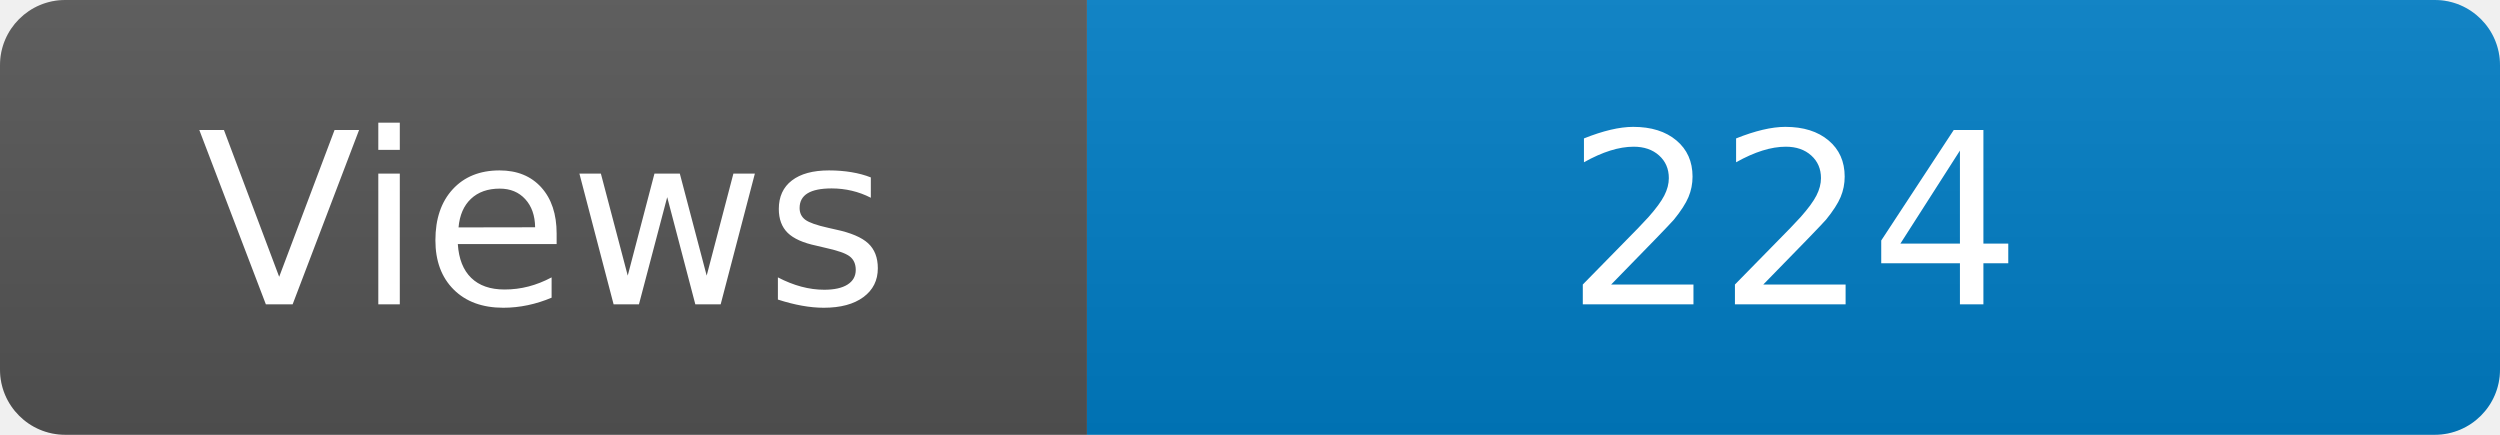
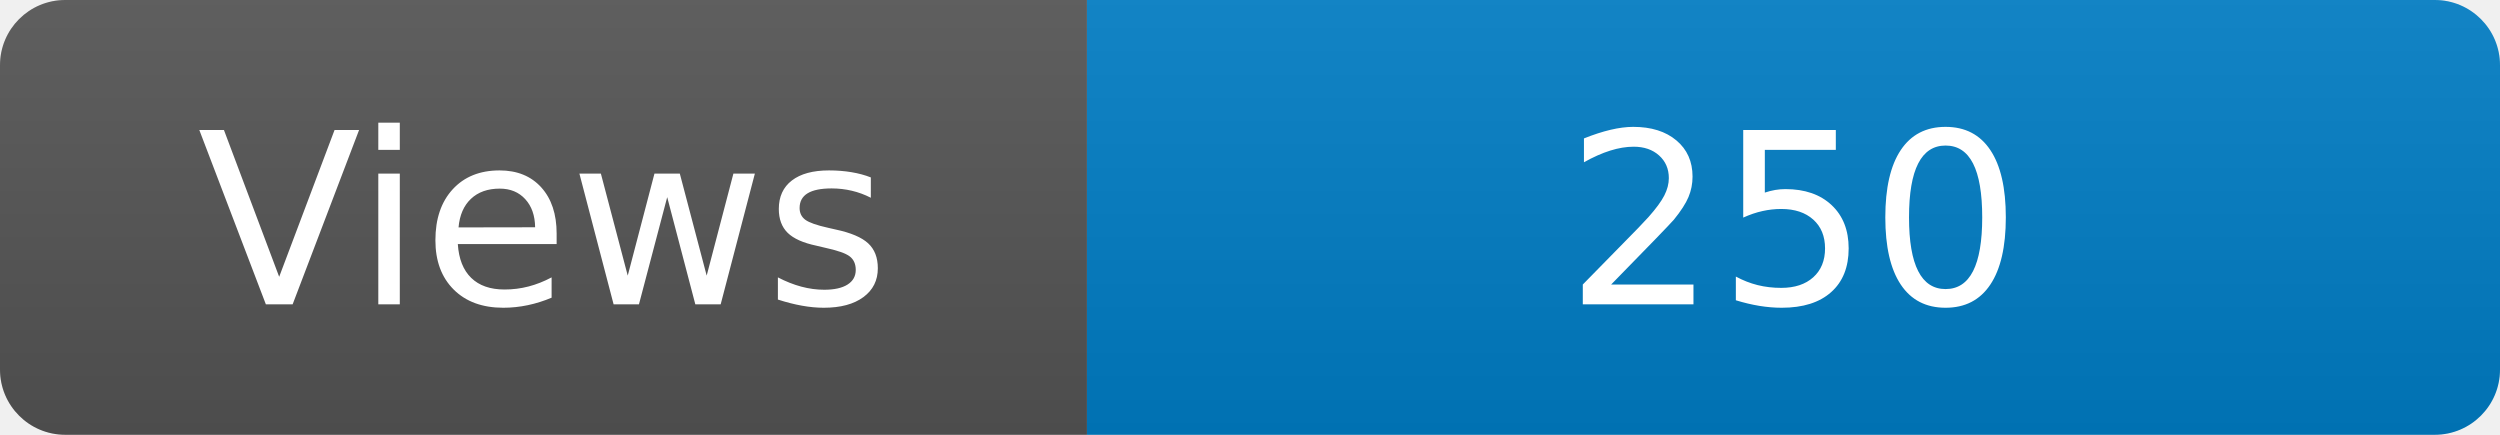
<svg xmlns="http://www.w3.org/2000/svg" width="115" height="20" role="img" aria-label="Maintained?: yes">
  <linearGradient id="s" x2="0" y2="100%">
    <stop offset="0" stop-color="#bbb" stop-opacity=".1" />
    <stop offset="1" stop-opacity=".1" />
  </linearGradient>
  <clipPath id="r">
    <rect width="115" height="20" rx="3" fill="#fff" />
  </clipPath>
  <g clip-path="url(#r)">
    <rect width="50" height="20" fill="#555" />
    <rect x="50" width="160" height="20" fill="#007ec6" />
    <rect width="115" height="20" fill="url(#s)" />
  </g>
  <g fill="#fff" text-anchor="middle" font-family="Verdana,Geneva,DejaVu Sans,sans-serif" font-size="110">
    <text x="250" y="140" transform="scale(.1)" fill="#fff">Views</text>
-     <text x="825" y="140" transform="scale(.1)" fill="#fff">224</text>
+     <text x="825" y="140" transform="scale(.1)" fill="#fff">250</text>
  </g>
</svg>
